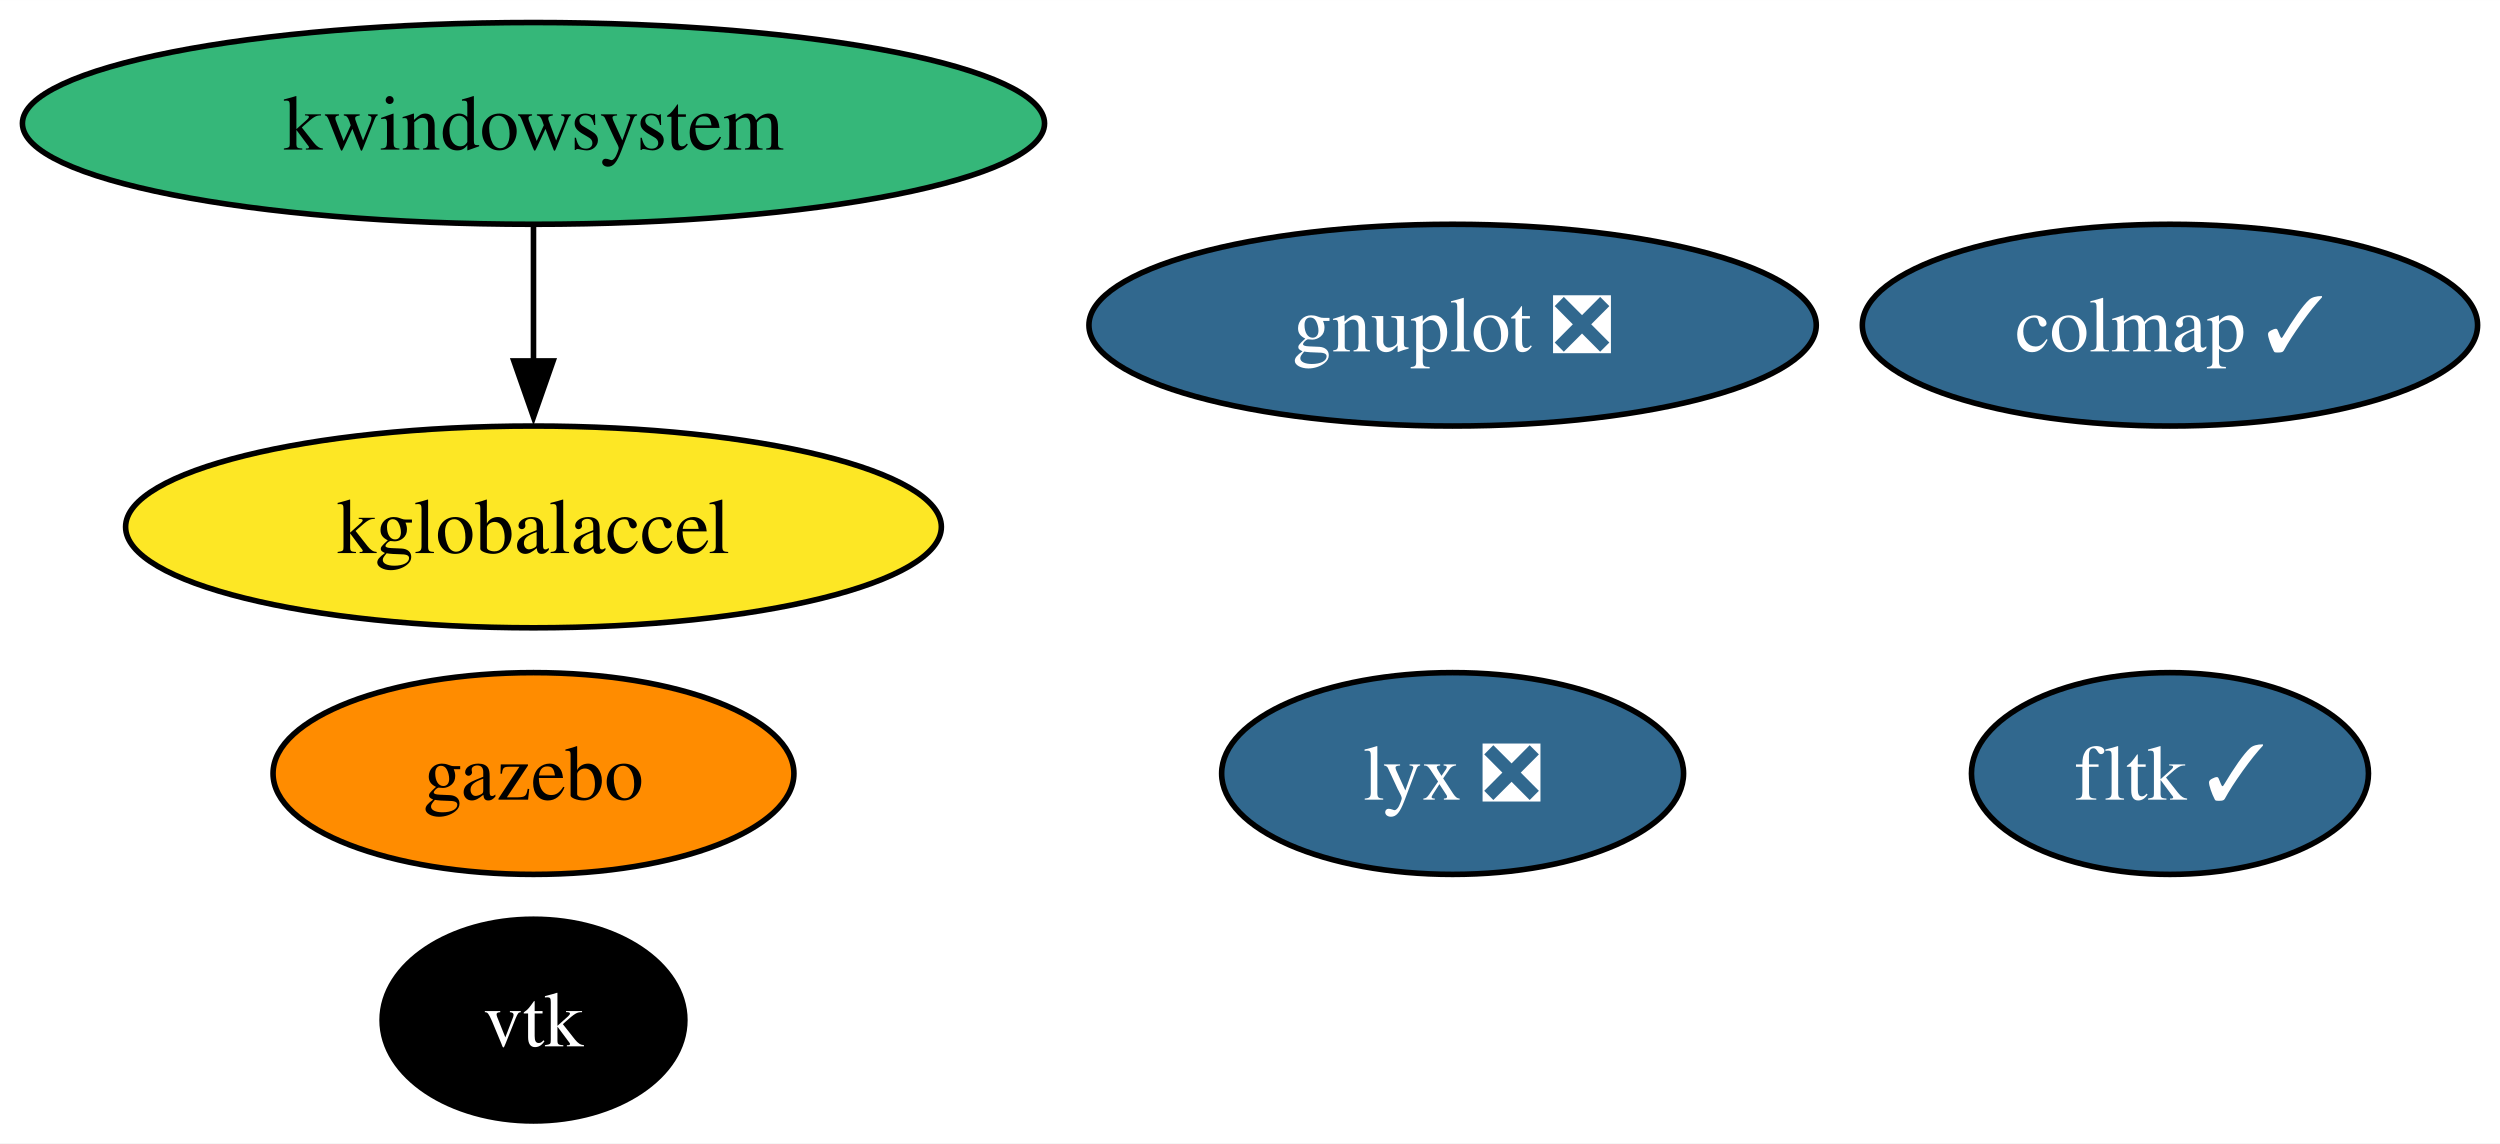
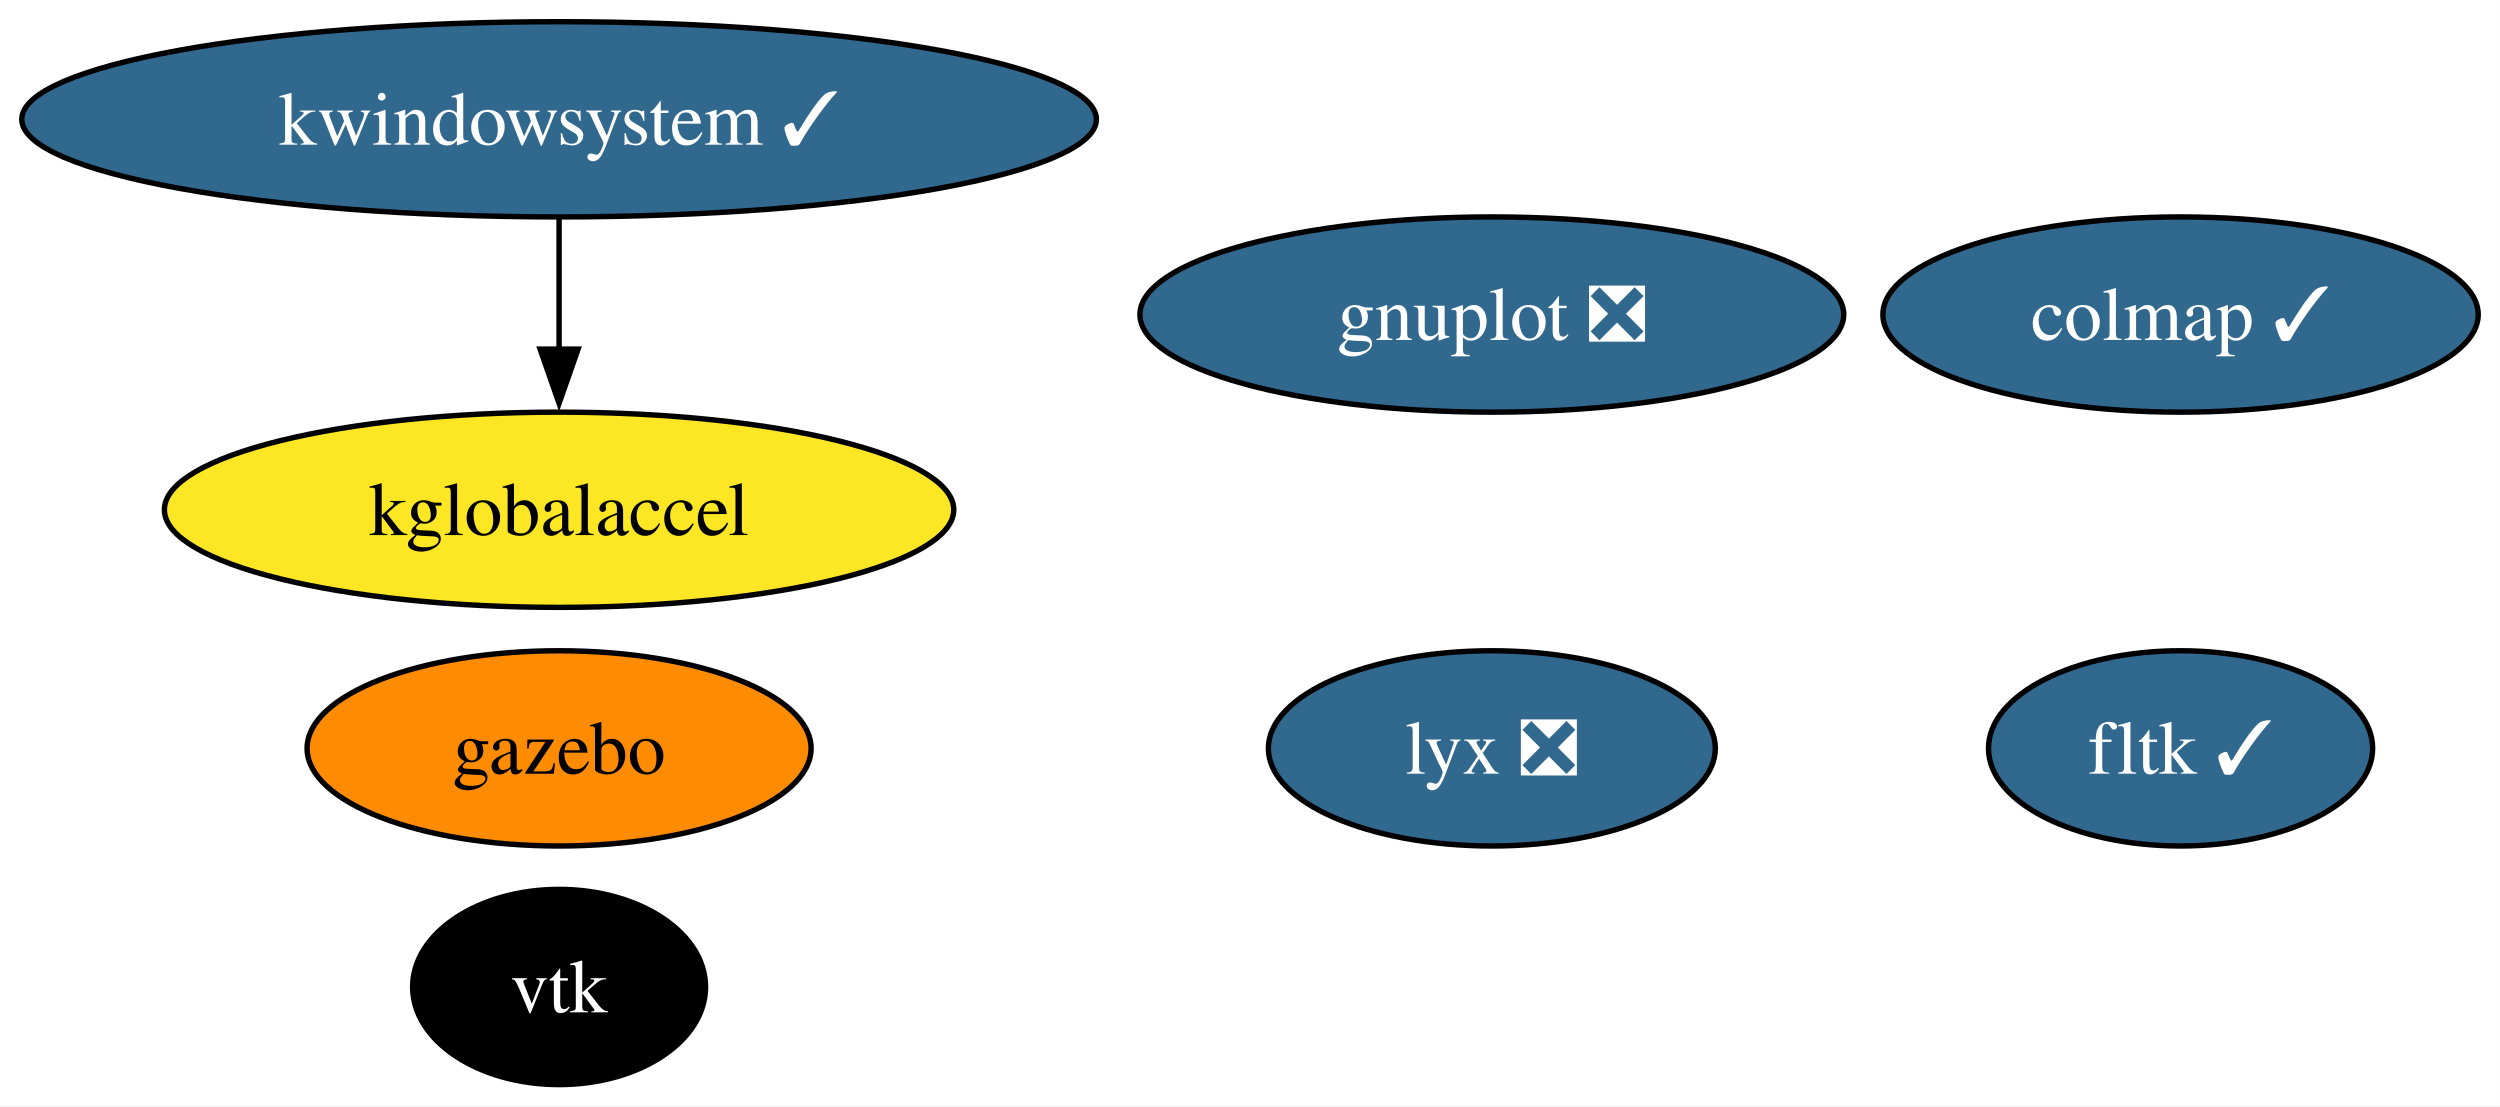
- <svg xmlns="http://www.w3.org/2000/svg" xmlns:xlink="http://www.w3.org/1999/xlink" width="446pt" height="204pt" viewBox="0.00 0.00 446.08 204.00">
+ <svg xmlns="http://www.w3.org/2000/svg" xmlns:xlink="http://www.w3.org/1999/xlink" width="461pt" height="204pt" viewBox="0.00 0.00 460.97 204.00">
  <g id="graph0" class="graph" transform="scale(1 1) rotate(0) translate(4 200)">
-     <polygon fill="white" stroke="none" points="-4,4 -4,-200 442.08,-200 442.08,4 -4,4" />
+     <polygon fill="white" stroke="none" points="-4,4 -4,-200 456.97,-200 456.97,4 -4,4" />
    <g id="node1" class="node">
      <g id="a_node1">
        <a xlink:href="https://github.com/conda-forge/gnuplot-feedstock/pull/59" xlink:title="gnuplot ❎">
-           <ellipse fill="#31688e" stroke="black" cx="255.19" cy="-142" rx="64.89" ry="18" />
-           <text text-anchor="middle" x="255.19" y="-137.32" font-family="Times,serif" font-size="14.00" fill="white">gnuplot ❎</text>
+           <ellipse fill="#31688e" stroke="black" cx="271.08" cy="-142" rx="64.89" ry="18" />
+           <text text-anchor="middle" x="271.08" y="-137.32" font-family="Times,serif" font-size="14.00" fill="white">gnuplot ❎</text>
        </a>
      </g>
    </g>
    <g id="node2" class="node">
      <g id="a_node2">
        <a xlink:href="https://github.com/conda-forge/vtk-feedstock" xlink:title="vtk">
-           <ellipse fill="#000000" stroke="black" cx="91.19" cy="-18" rx="27.01" ry="18" />
-           <text text-anchor="middle" x="91.19" y="-13.32" font-family="Times,serif" font-size="14.00" fill="white">vtk</text>
+           <ellipse fill="#000000" stroke="black" cx="99.08" cy="-18" rx="27.01" ry="18" />
+           <text text-anchor="middle" x="99.08" y="-13.32" font-family="Times,serif" font-size="14.00" fill="white">vtk</text>
        </a>
      </g>
    </g>
    <g id="node3" class="node">
      <g id="a_node3">
        <a xlink:href="https://github.com/conda-forge/fltk-feedstock/pull/26" xlink:title="fltk ✓">
-           <ellipse fill="#31688e" stroke="black" cx="383.19" cy="-62" rx="35.42" ry="18" />
-           <text text-anchor="middle" x="383.19" y="-57.33" font-family="Times,serif" font-size="14.00" fill="white">fltk ✓</text>
+           <ellipse fill="#31688e" stroke="black" cx="398.08" cy="-62" rx="35.42" ry="18" />
+           <text text-anchor="middle" x="398.08" y="-57.33" font-family="Times,serif" font-size="14.00" fill="white">fltk ✓</text>
        </a>
      </g>
    </g>
    <g id="node4" class="node">
      <g id="a_node4">
        <a xlink:href="https://github.com/conda-forge/gazebo-feedstock" xlink:title="gazebo">
-           <ellipse fill="#ff8c00" stroke="black" cx="91.19" cy="-62" rx="46.47" ry="18" />
-           <text text-anchor="middle" x="91.19" y="-57.33" font-family="Times,serif" font-size="14.00">gazebo</text>
+           <ellipse fill="#ff8c00" stroke="black" cx="99.08" cy="-62" rx="46.47" ry="18" />
+           <text text-anchor="middle" x="99.08" y="-57.33" font-family="Times,serif" font-size="14.00">gazebo</text>
        </a>
      </g>
    </g>
    <g id="node5" class="node">
      <g id="a_node5">
-         <a xlink:href="https://github.com/conda-forge/kwindowsystem-feedstock" xlink:title="kwindowsystem">
-           <ellipse fill="#35b779" stroke="black" cx="91.19" cy="-178" rx="91.19" ry="18" />
-           <text text-anchor="middle" x="91.19" y="-173.32" font-family="Times,serif" font-size="14.00">kwindowsystem</text>
+         <a xlink:href="https://github.com/conda-forge/kwindowsystem-feedstock/pull/26" xlink:title="kwindowsystem ✓">
+           <ellipse fill="#31688e" stroke="black" cx="99.08" cy="-178" rx="99.08" ry="18" />
+           <text text-anchor="middle" x="99.08" y="-173.32" font-family="Times,serif" font-size="14.00" fill="white">kwindowsystem ✓</text>
        </a>
      </g>
    </g>
    <g id="node6" class="node">
      <g id="a_node6">
        <a xlink:href="https://github.com/conda-forge/kglobalaccel-feedstock" xlink:title="kglobalaccel">
-           <ellipse fill="#fde725" stroke="black" cx="91.19" cy="-106" rx="72.78" ry="18" />
-           <text text-anchor="middle" x="91.19" y="-101.33" font-family="Times,serif" font-size="14.00">kglobalaccel</text>
+           <ellipse fill="#fde725" stroke="black" cx="99.08" cy="-106" rx="72.78" ry="18" />
+           <text text-anchor="middle" x="99.08" y="-101.33" font-family="Times,serif" font-size="14.00">kglobalaccel</text>
        </a>
      </g>
    </g>
    <g id="edge1" class="edge">
-       <path fill="none" stroke="black" d="M91.19,-159.7C91.19,-152.41 91.19,-143.73 91.19,-135.54" />
-       <polygon fill="black" stroke="black" points="94.69,-135.62 91.19,-125.62 87.69,-135.62 94.69,-135.62" />
+       <path fill="none" stroke="black" d="M99.08,-159.7C99.08,-152.41 99.08,-143.73 99.08,-135.54" />
+       <polygon fill="black" stroke="black" points="102.58,-135.62 99.08,-125.62 95.58,-135.62 102.58,-135.62" />
    </g>
    <g id="node7" class="node">
      <g id="a_node7">
        <a xlink:href="https://github.com/conda-forge/lyx-feedstock/pull/11" xlink:title="lyx ❎">
-           <ellipse fill="#31688e" stroke="black" cx="255.19" cy="-62" rx="41.21" ry="18" />
-           <text text-anchor="middle" x="255.19" y="-57.33" font-family="Times,serif" font-size="14.00" fill="white">lyx ❎</text>
+           <ellipse fill="#31688e" stroke="black" cx="271.08" cy="-62" rx="41.21" ry="18" />
+           <text text-anchor="middle" x="271.08" y="-57.33" font-family="Times,serif" font-size="14.00" fill="white">lyx ❎</text>
        </a>
      </g>
    </g>
    <g id="node8" class="node">
      <g id="a_node8">
        <a xlink:href="https://github.com/conda-forge/colmap-feedstock/pull/49" xlink:title="colmap ✓">
-           <ellipse fill="#31688e" stroke="black" cx="383.19" cy="-142" rx="54.89" ry="18" />
-           <text text-anchor="middle" x="383.19" y="-137.32" font-family="Times,serif" font-size="14.00" fill="white">colmap ✓</text>
+           <ellipse fill="#31688e" stroke="black" cx="398.08" cy="-142" rx="54.89" ry="18" />
+           <text text-anchor="middle" x="398.08" y="-137.32" font-family="Times,serif" font-size="14.00" fill="white">colmap ✓</text>
        </a>
      </g>
    </g>
  </g>
</svg>
